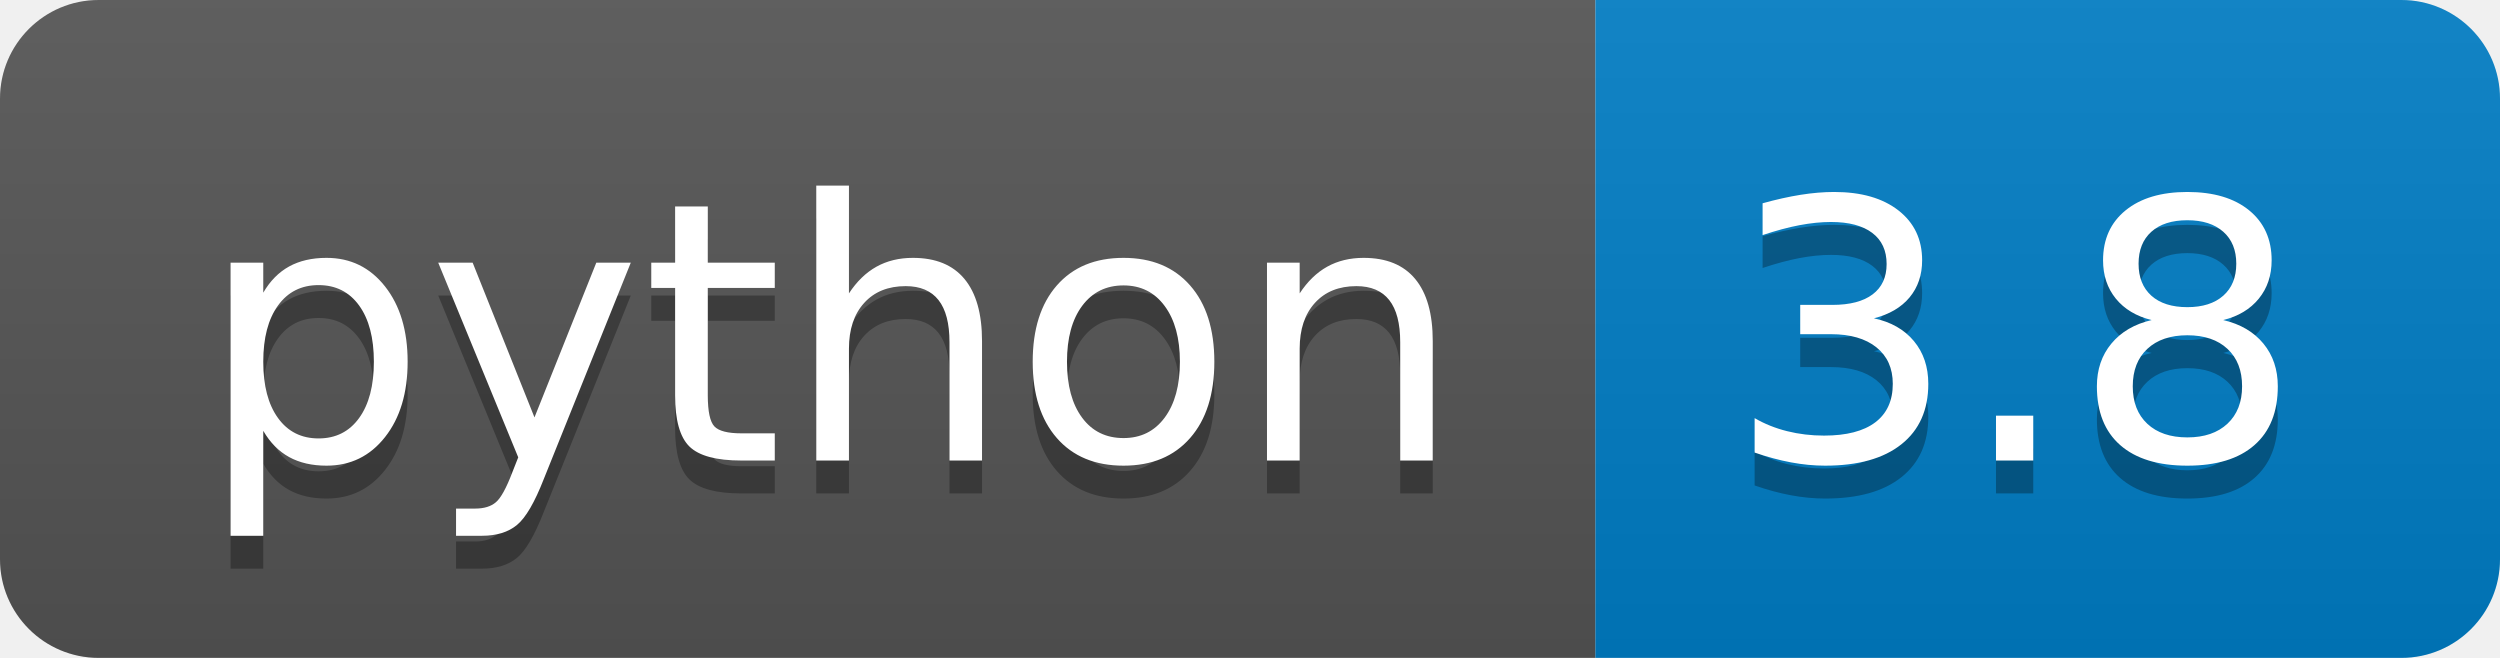
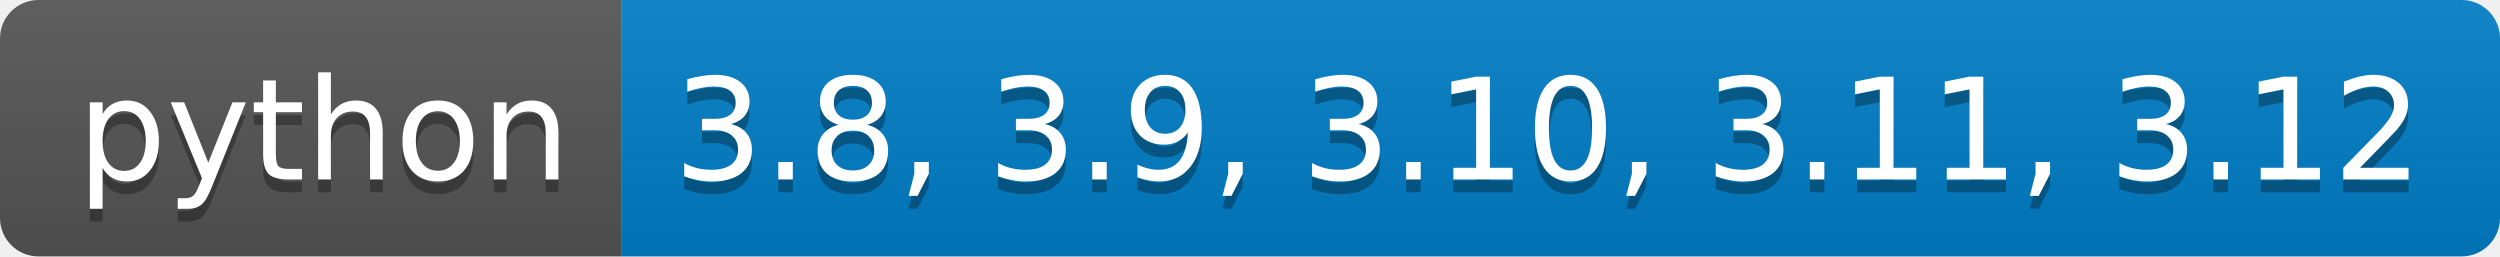
- <svg xmlns="http://www.w3.org/2000/svg" xmlns:xlink="http://www.w3.org/1999/xlink" width="76.0" height="20">
+ <svg xmlns="http://www.w3.org/2000/svg" xmlns:xlink="http://www.w3.org/1999/xlink" width="195.0" height="20">
  <linearGradient id="smooth" x2="0" y2="100%">
    <stop offset="0" stop-color="#bbb" stop-opacity=".1" />
    <stop offset="1" stop-opacity=".1" />
  </linearGradient>
  <clipPath id="round">
-     <rect width="76.0" height="20" rx="3" fill="#fff" />
+     <rect width="195.0" height="20" rx="3" fill="#fff" />
  </clipPath>
  <g clip-path="url(#round)">
    <rect width="48.5" height="20" fill="#555" />
-     <rect x="48.5" width="27.5" height="20" fill="#007ec6" />
-     <rect width="76.0" height="20" fill="url(#smooth)" />
+     <rect x="48.5" width="146.5" height="20" fill="#007ec6" />
+     <rect width="195.0" height="20" fill="url(#smooth)" />
  </g>
  <g fill="#fff" text-anchor="middle" font-family="DejaVu Sans,Verdana,Geneva,sans-serif" font-size="110">
    <text x="252.5" y="150" fill="#010101" fill-opacity=".3" transform="scale(0.1)" textLength="385.0" lengthAdjust="spacing">python</text>
    <text x="252.5" y="140" transform="scale(0.1)" textLength="385.0" lengthAdjust="spacing">python</text>
-     <text x="612.5" y="150" fill="#010101" fill-opacity=".3" transform="scale(0.1)" textLength="175.0" lengthAdjust="spacing">3.8</text>
-     <text x="612.5" y="140" transform="scale(0.1)" textLength="175.0" lengthAdjust="spacing">3.8</text>
+     <text x="1207.5" y="150" fill="#010101" fill-opacity=".3" transform="scale(0.1)" textLength="1365.0" lengthAdjust="spacing">3.8, 3.9, 3.10, 3.11, 3.12</text>
+     <text x="1207.5" y="140" transform="scale(0.1)" textLength="1365.0" lengthAdjust="spacing">3.8, 3.9, 3.10, 3.11, 3.12</text>
    <a xlink:href="https://www.python.org/">
      <rect width="48.5" height="20" fill="rgba(0,0,0,0)" />
    </a>
    <a xlink:href="https://www.python.org/">
-       <rect x="48.5" width="27.5" height="20" fill="rgba(0,0,0,0)" />
+       <rect x="48.5" width="146.5" height="20" fill="rgba(0,0,0,0)" />
    </a>
  </g>
</svg>
